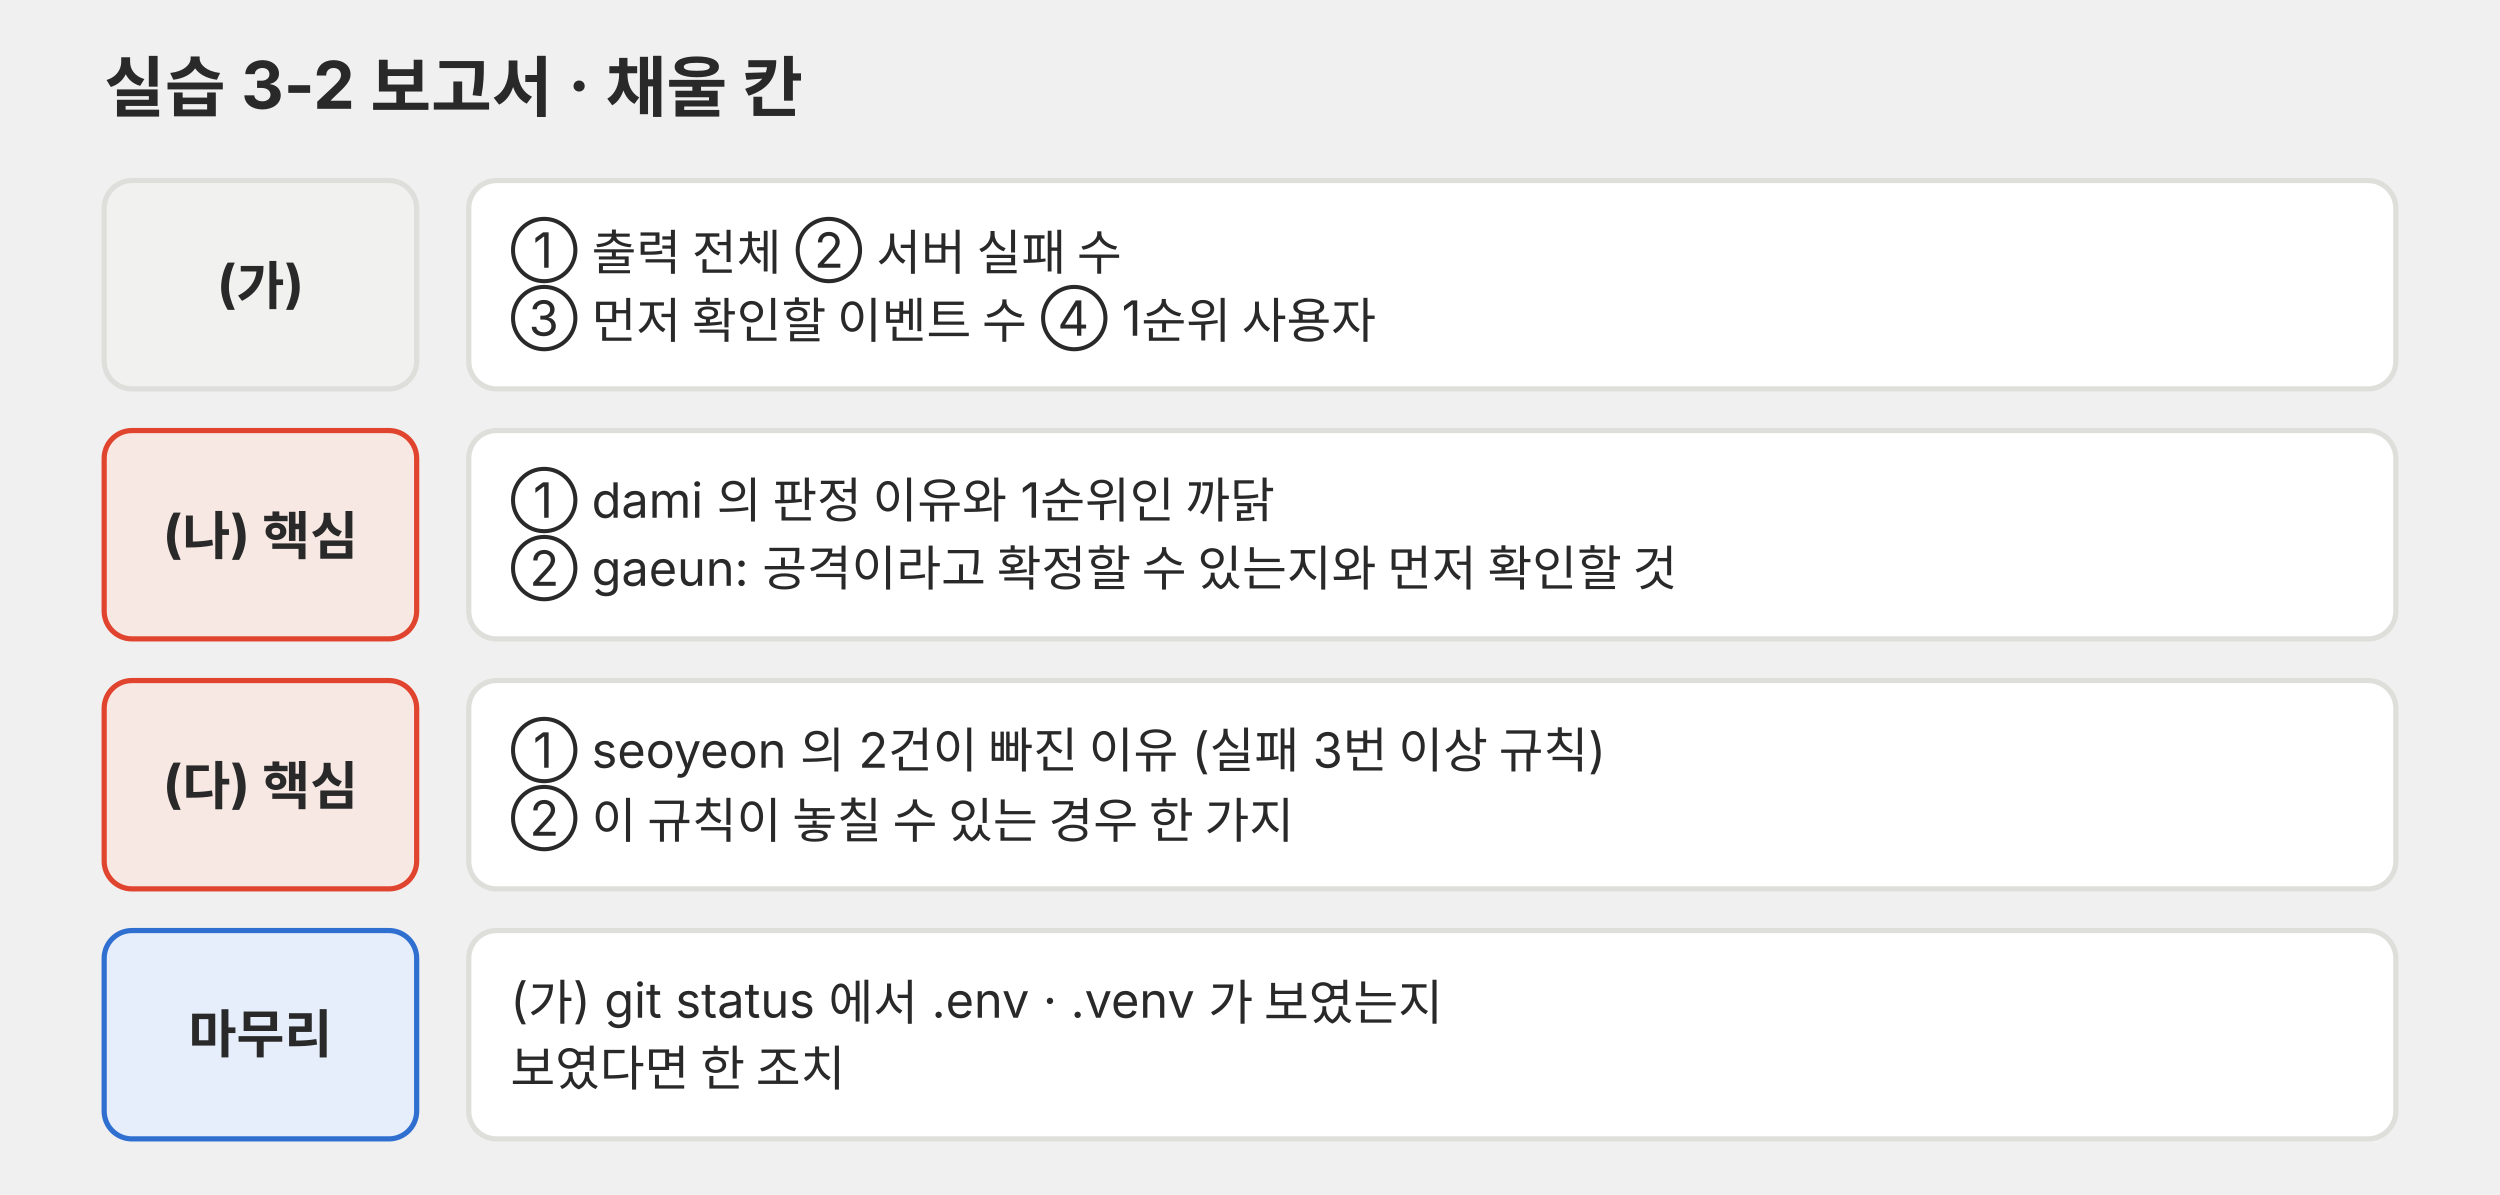
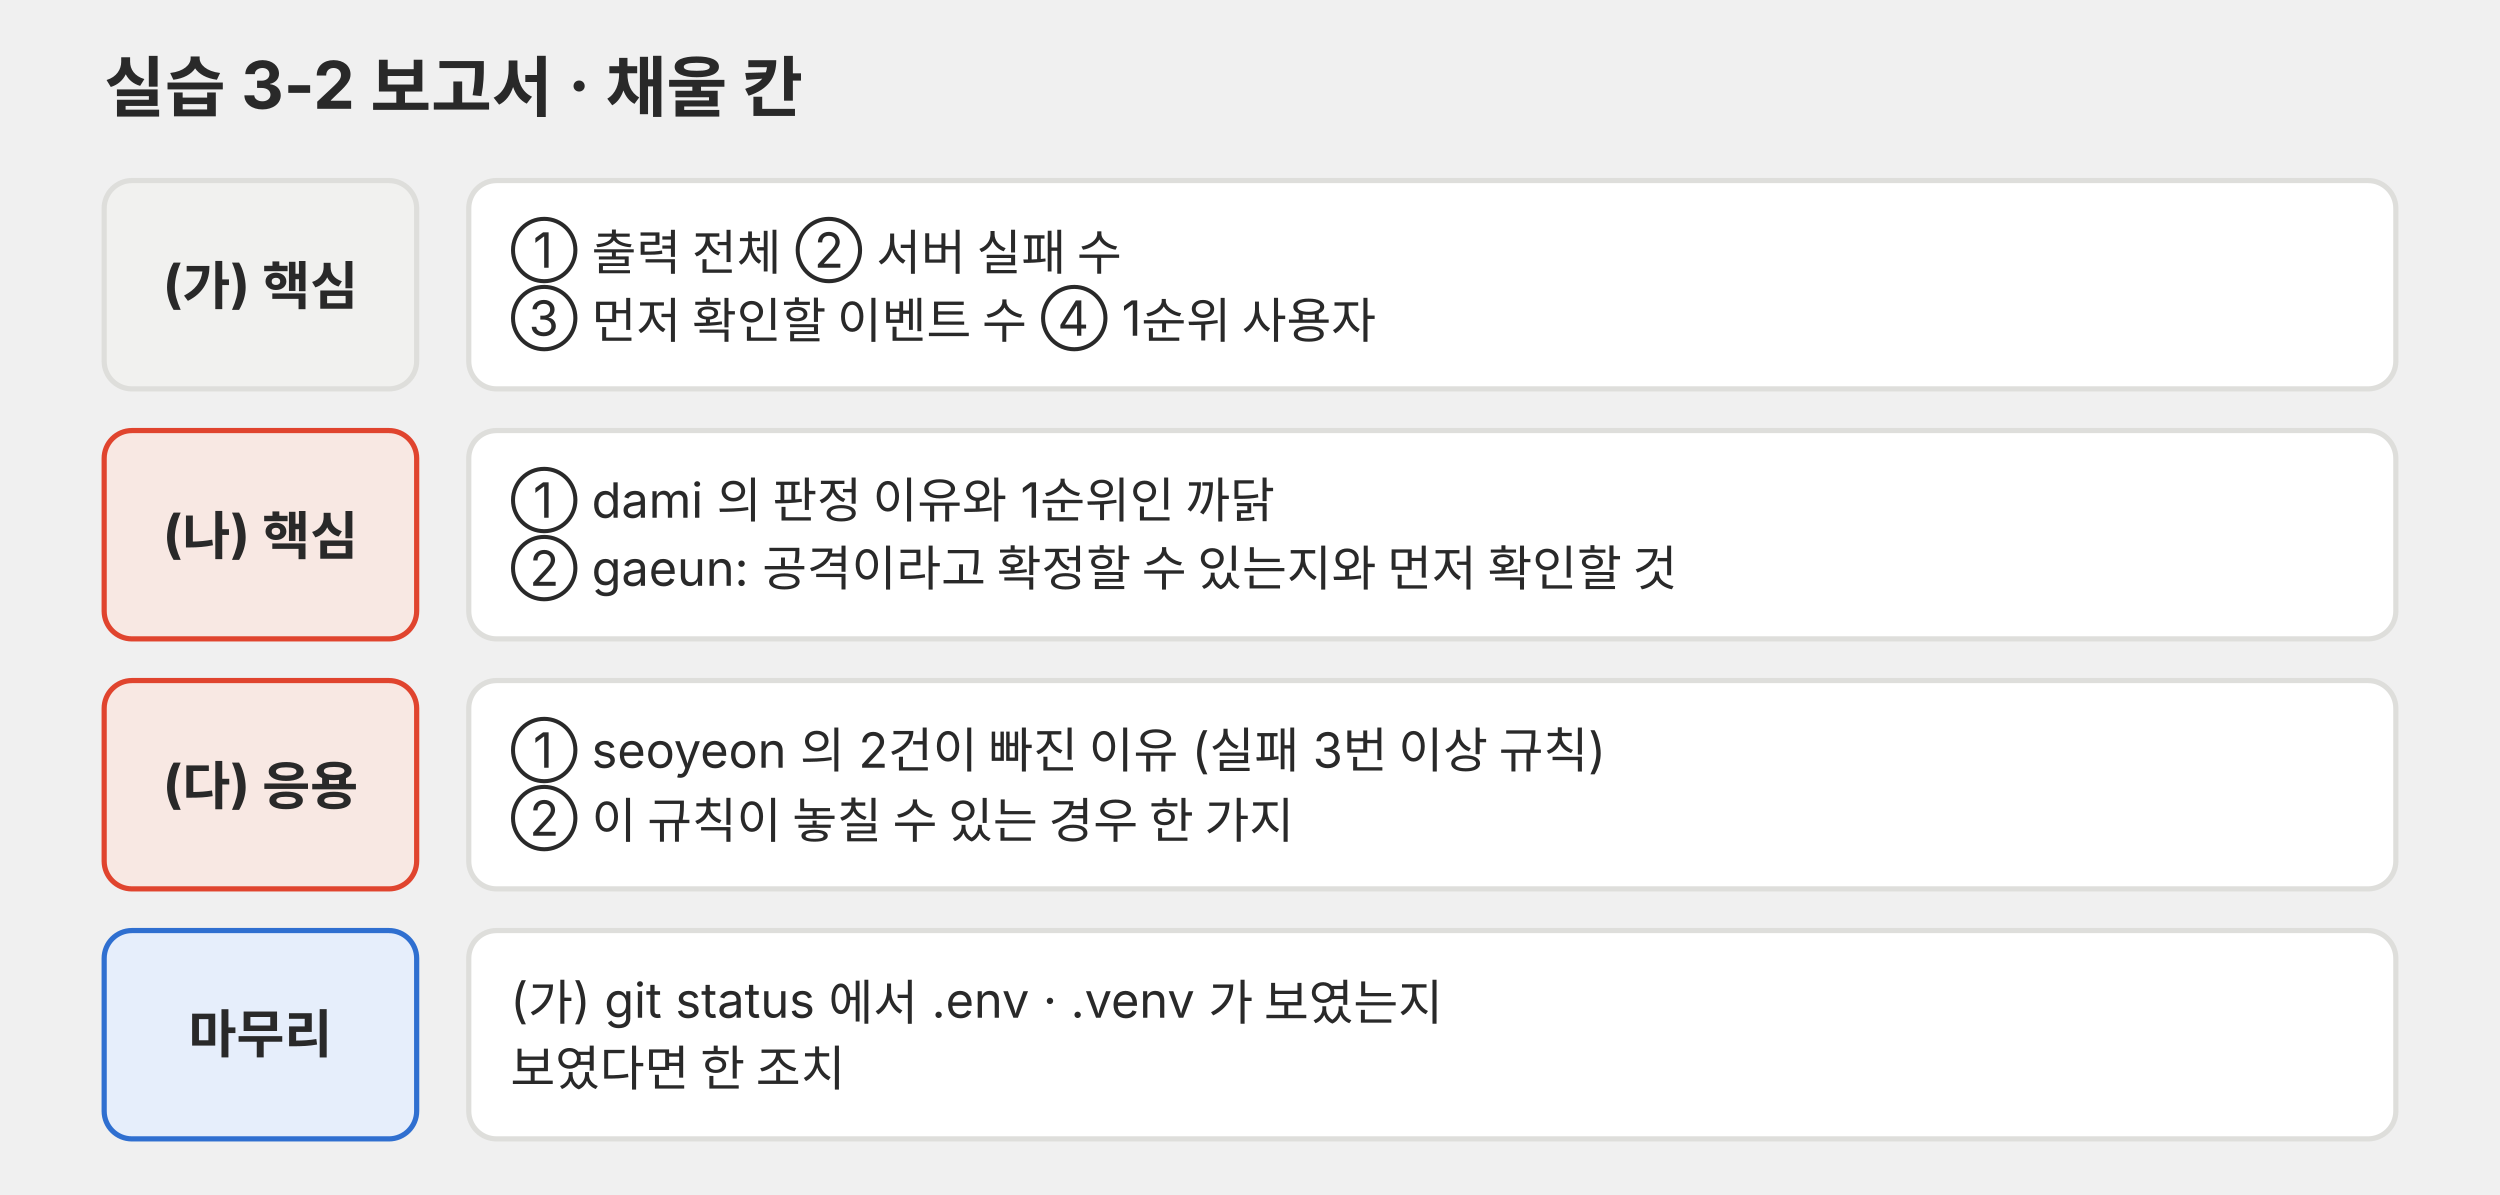
<svg xmlns="http://www.w3.org/2000/svg" viewBox="0 0 720 344" role="img">
  <g font-family="Pretendard, 'Noto Sans KR', -apple-system, 'Segoe UI', sans-serif">
    <text x="30" y="32" font-size="19" fill="#292929" font-weight="700">실습 3-2 보고서 · 채울 칸</text>
    <rect x="30" y="52" width="90" height="60" rx="8" fill="#f1f1ef" stroke="#dededb" stroke-width="1.5" />
-     <text x="75" y="87.2" font-size="15" fill="#292929" text-anchor="middle" font-weight="700">(가)</text>
+     <text x="75" y="87.2" font-size="15" fill="#292929" text-anchor="middle" font-weight="700">(가) 핵심</text>
    <rect x="135" y="52" width="555" height="60" rx="8" fill="#ffffff" stroke="#dededb" stroke-width="1.5" />
    <text x="147" y="77.1" font-size="14" fill="#292929">① 출력 전체 ② 서버 실패 수</text>
    <text x="147" y="96.7" font-size="14" fill="#292929">③ 먼저 확인할 이벤트 수 ④ 1순위 사용자</text>
    <rect x="30" y="124" width="90" height="60" rx="8" fill="#f8e8e3" stroke="#e0442e" stroke-width="1.5" />
    <text x="75" y="159.2" font-size="15" fill="#292929" text-anchor="middle" font-weight="700">(나) 핵심</text>
    <rect x="135" y="124" width="555" height="60" rx="8" fill="#ffffff" stroke="#dededb" stroke-width="1.5" />
    <text x="147" y="149.1" font-size="14" fill="#292929">① dami 의 판정 이유와 1순위인 까닭</text>
    <text x="147" y="168.7" font-size="14" fill="#292929">② gaeun: 공격이라고 확정할 수 있는지와 먼저 확인할 것</text>
    <rect x="30" y="196" width="90" height="60" rx="8" fill="#f8e8e3" stroke="#e0442e" stroke-width="1.5" />
-     <text x="75" y="231.2" font-size="15" fill="#292929" text-anchor="middle" font-weight="700">(다) 핵심</text>
+     <text x="75" y="231.2" font-size="15" fill="#292929" text-anchor="middle" font-weight="700">(다) 응용</text>
    <rect x="135" y="196" width="555" height="60" rx="8" fill="#ffffff" stroke="#dededb" stroke-width="1.5" />
    <text x="147" y="221.1" font-size="14" fill="#292929">① seoyeon 의 2건이 빠진 이유 (실패 3번 이상 규칙)</text>
    <text x="147" y="240.7" font-size="14" fill="#292929">② 이 규칙이 놓칠 수 있는 경우 한 가지</text>
    <rect x="30" y="268" width="90" height="60" rx="8" fill="#e6eefb" stroke="#2f6fd0" stroke-width="1.5" />
    <text x="75" y="303.2" font-size="15" fill="#292929" text-anchor="middle" font-weight="700">마무리</text>
    <rect x="135" y="268" width="555" height="60" rx="8" fill="#ffffff" stroke="#dededb" stroke-width="1.5" />
    <text x="147" y="293.1" font-size="14" fill="#292929">(가) git status 에서 .env · .venv 가 보였는지</text>
    <text x="147" y="312.7" font-size="14" fill="#292929">보였다면 한 조치</text>
  </g>
</svg>
